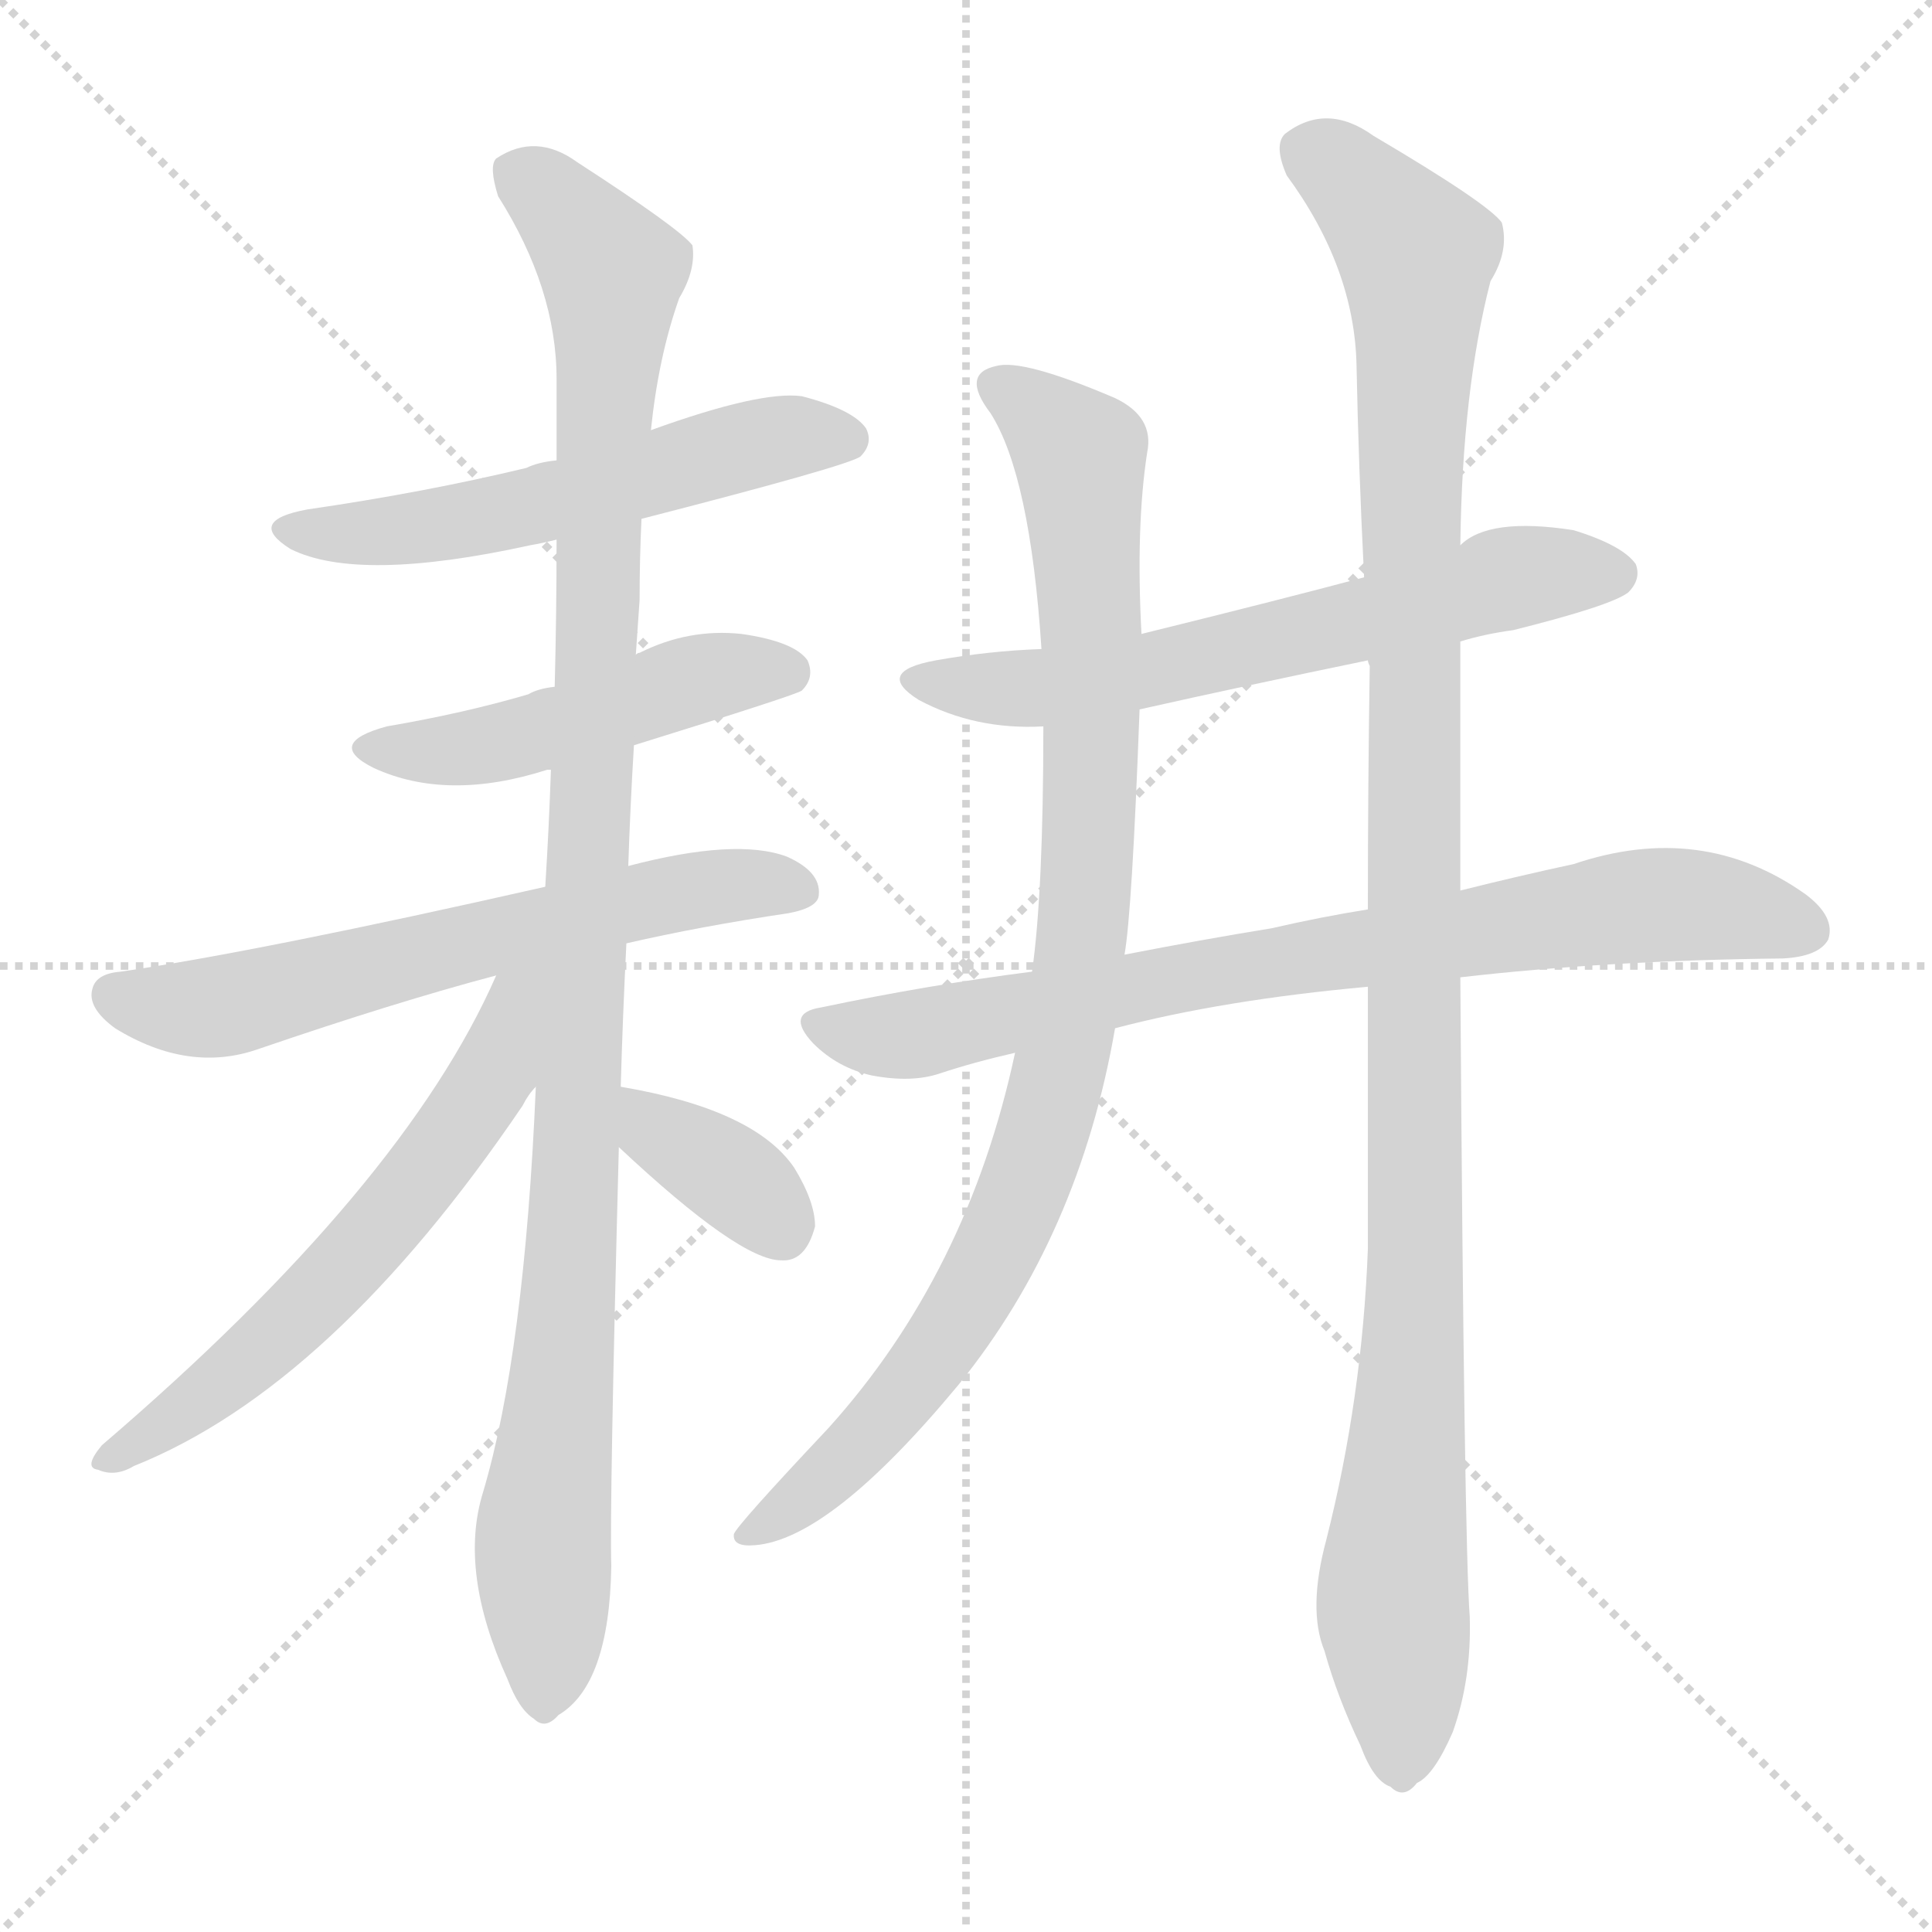
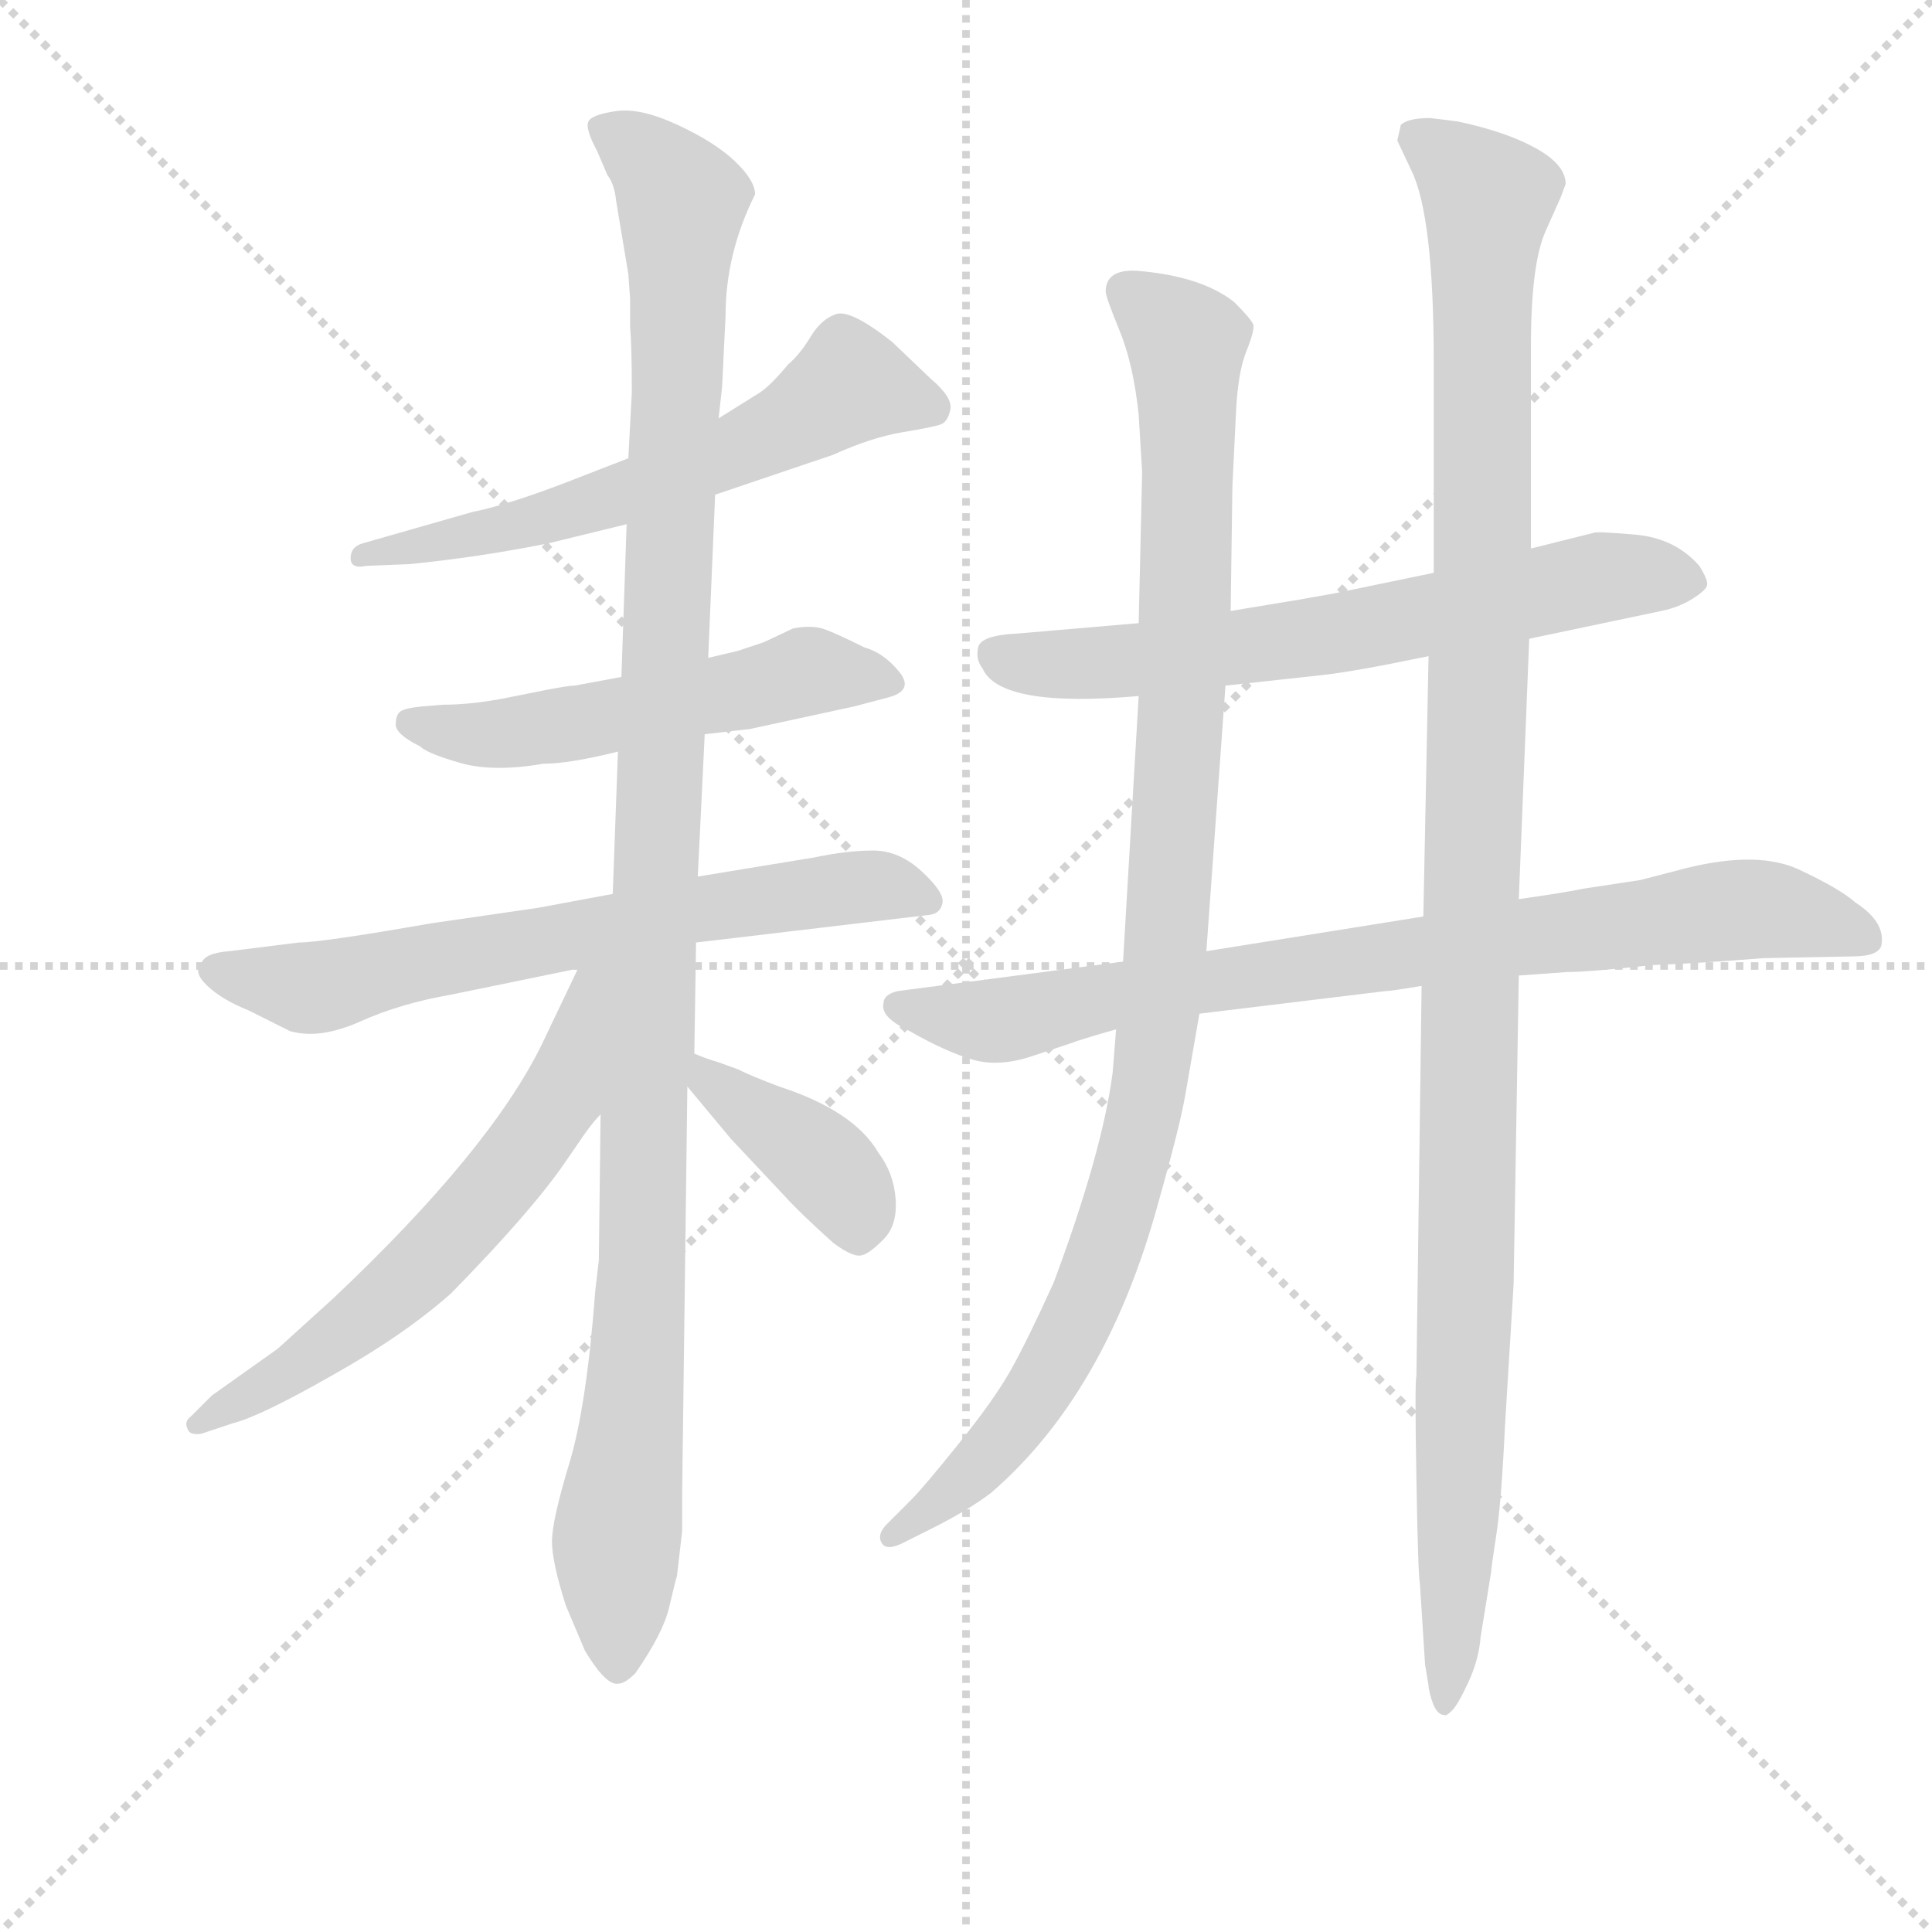
<svg xmlns="http://www.w3.org/2000/svg" version="1.1" viewBox="0 0 1024 1024">
  <g stroke="lightgray" stroke-dasharray="1,1" stroke-width="1" transform="scale(4, 4)">
    <line x1="0" y1="0" x2="256" y2="256" />
    <line x1="256" y1="0" x2="0" y2="256" />
    <line x1="128" y1="0" x2="128" y2="256" />
    <line x1="0" y1="128" x2="256" y2="128" />
  </g>
-   <g transform="scale(1, -1) translate(0, -900)">
+   <g transform="scale(0.92, -0.92) translate(60, -830)">
    <style type="text/css">
      
        @keyframes keyframes0 {
          from {
            stroke: blue;
-             stroke-dashoffset: 556;
+             stroke-dashoffset: 604;
+             stroke-width: 128;
+           }
+           66% {
+             animation-timing-function: step-end;
+             stroke: blue;
+             stroke-dashoffset: 0;
+             stroke-width: 128;
+           }
+           to {
+             stroke: black;
+             stroke-width: 1024;
+           }
+         }
+         #make-me-a-hanzi-animation-0 {
+           animation: keyframes0 0.742s both;
+           animation-delay: 0s;
+           animation-timing-function: linear;
+         }
+       
+         @keyframes keyframes1 {
+           from {
+             stroke: blue;
+             stroke-dashoffset: 537;
            stroke-width: 128;
          }
          64% {
            animation-timing-function: step-end;
            stroke: blue;
            stroke-dashoffset: 0;
            stroke-width: 128;
          }
          to {
            stroke: black;
            stroke-width: 1024;
          }
        }
-         #make-me-a-hanzi-animation-0 {
-           animation: keyframes0 0.702s both;
-           animation-delay: 0s;
-           animation-timing-function: linear;
-         }
-       
-         @keyframes keyframes1 {
-           from {
-             stroke: blue;
-             stroke-dashoffset: 483;
-             stroke-width: 128;
-           }
-           61% {
-             animation-timing-function: step-end;
-             stroke: blue;
-             stroke-dashoffset: 0;
-             stroke-width: 128;
-           }
-           to {
-             stroke: black;
-             stroke-width: 1024;
-           }
-         }
        #make-me-a-hanzi-animation-1 {
-           animation: keyframes1 0.643s both;
-           animation-delay: 0.702s;
+           animation: keyframes1 0.687s both;
+           animation-delay: 0.742s;
          animation-timing-function: linear;
        }
      
        @keyframes keyframes2 {
          from {
            stroke: blue;
-             stroke-dashoffset: 628;
+             stroke-dashoffset: 674;
+             stroke-width: 128;
+           }
+           69% {
+             animation-timing-function: step-end;
+             stroke: blue;
+             stroke-dashoffset: 0;
+             stroke-width: 128;
+           }
+           to {
+             stroke: black;
+             stroke-width: 1024;
+           }
+         }
+         #make-me-a-hanzi-animation-2 {
+           animation: keyframes2 0.799s both;
+           animation-delay: 1.429s;
+           animation-timing-function: linear;
+         }
+       
+         @keyframes keyframes3 {
+           from {
+             stroke: blue;
+             stroke-dashoffset: 1164;
+             stroke-width: 128;
+           }
+           79% {
+             animation-timing-function: step-end;
+             stroke: blue;
+             stroke-dashoffset: 0;
+             stroke-width: 128;
+           }
+           to {
+             stroke: black;
+             stroke-width: 1024;
+           }
+         }
+         #make-me-a-hanzi-animation-3 {
+           animation: keyframes3 1.197s both;
+           animation-delay: 2.227s;
+           animation-timing-function: linear;
+         }
+       
+         @keyframes keyframes4 {
+           from {
+             stroke: blue;
+             stroke-dashoffset: 619;
            stroke-width: 128;
          }
          67% {
            animation-timing-function: step-end;
            stroke: blue;
            stroke-dashoffset: 0;
            stroke-width: 128;
          }
          to {
            stroke: black;
            stroke-width: 1024;
          }
        }
-         #make-me-a-hanzi-animation-2 {
-           animation: keyframes2 0.761s both;
-           animation-delay: 1.346s;
-           animation-timing-function: linear;
-         }
-       
-         @keyframes keyframes3 {
-           from {
-             stroke: blue;
-             stroke-dashoffset: 1086;
-             stroke-width: 128;
-           }
-           78% {
-             animation-timing-function: step-end;
-             stroke: blue;
-             stroke-dashoffset: 0;
-             stroke-width: 128;
-           }
-           to {
-             stroke: black;
-             stroke-width: 1024;
-           }
-         }
-         #make-me-a-hanzi-animation-3 {
-           animation: keyframes3 1.134s both;
-           animation-delay: 2.107s;
-           animation-timing-function: linear;
-         }
-       
-         @keyframes keyframes4 {
-           from {
-             stroke: blue;
-             stroke-dashoffset: 603;
-             stroke-width: 128;
-           }
-           66% {
-             animation-timing-function: step-end;
-             stroke: blue;
-             stroke-dashoffset: 0;
-             stroke-width: 128;
-           }
-           to {
-             stroke: black;
-             stroke-width: 1024;
-           }
-         }
        #make-me-a-hanzi-animation-4 {
-           animation: keyframes4 0.741s both;
-           animation-delay: 3.24s;
+           animation: keyframes4 0.754s both;
+           animation-delay: 3.424s;
          animation-timing-function: linear;
        }
      
        @keyframes keyframes5 {
          from {
            stroke: blue;
-             stroke-dashoffset: 359;
-             stroke-width: 128;
-           }
-           54% {
+             stroke-dashoffset: 392;
+             stroke-width: 128;
+           }
+           56% {
            animation-timing-function: step-end;
            stroke: blue;
            stroke-dashoffset: 0;
            stroke-width: 128;
          }
          to {
            stroke: black;
            stroke-width: 1024;
          }
        }
        #make-me-a-hanzi-animation-5 {
-           animation: keyframes5 0.542s both;
-           animation-delay: 3.981s;
+           animation: keyframes5 0.569s both;
+           animation-delay: 4.178s;
          animation-timing-function: linear;
        }
      
        @keyframes keyframes6 {
          from {
            stroke: blue;
-             stroke-dashoffset: 630;
-             stroke-width: 128;
-           }
-           67% {
+             stroke-dashoffset: 661;
+             stroke-width: 128;
+           }
+           68% {
            animation-timing-function: step-end;
            stroke: blue;
            stroke-dashoffset: 0;
            stroke-width: 128;
          }
          to {
            stroke: black;
            stroke-width: 1024;
          }
        }
        #make-me-a-hanzi-animation-6 {
-           animation: keyframes6 0.763s both;
-           animation-delay: 4.523s;
+           animation: keyframes6 0.788s both;
+           animation-delay: 4.747s;
          animation-timing-function: linear;
        }
      
        @keyframes keyframes7 {
          from {
            stroke: blue;
-             stroke-dashoffset: 788;
-             stroke-width: 128;
-           }
-           72% {
+             stroke-dashoffset: 821;
+             stroke-width: 128;
+           }
+           73% {
            animation-timing-function: step-end;
            stroke: blue;
            stroke-dashoffset: 0;
            stroke-width: 128;
          }
          to {
            stroke: black;
            stroke-width: 1024;
          }
        }
        #make-me-a-hanzi-animation-7 {
-           animation: keyframes7 0.891s both;
-           animation-delay: 5.286s;
+           animation: keyframes7 0.918s both;
+           animation-delay: 5.535s;
          animation-timing-function: linear;
        }
      
        @keyframes keyframes8 {
          from {
            stroke: blue;
-             stroke-dashoffset: 944;
-             stroke-width: 128;
-           }
-           75% {
+             stroke-dashoffset: 1036;
+             stroke-width: 128;
+           }
+           77% {
            animation-timing-function: step-end;
            stroke: blue;
            stroke-dashoffset: 0;
            stroke-width: 128;
          }
          to {
            stroke: black;
            stroke-width: 1024;
          }
        }
        #make-me-a-hanzi-animation-8 {
-           animation: keyframes8 1.018s both;
-           animation-delay: 6.177s;
+           animation: keyframes8 1.093s both;
+           animation-delay: 6.453s;
          animation-timing-function: linear;
        }
      
        @keyframes keyframes9 {
          from {
            stroke: blue;
-             stroke-dashoffset: 1132;
+             stroke-dashoffset: 1181;
            stroke-width: 128;
          }
          79% {
            animation-timing-function: step-end;
            stroke: blue;
            stroke-dashoffset: 0;
            stroke-width: 128;
          }
          to {
            stroke: black;
            stroke-width: 1024;
          }
        }
        #make-me-a-hanzi-animation-9 {
-           animation: keyframes9 1.171s both;
-           animation-delay: 7.195s;
+           animation: keyframes9 1.211s both;
+           animation-delay: 7.546s;
          animation-timing-function: linear;
        }
      
    </style>
-     <path d="M 340 625 Q 449 653 456 658 Q 463 665 459 673 Q 452 683 425 690 Q 403 693 345 672 L 295 656 Q 285 655 279 652 Q 225 639 163 630 Q 130 624 154 609 Q 190 591 281 611 Q 287 612 295 614 L 340 625 Z" fill="lightgray" />
-     <path d="M 336 505 Q 423 532 425 534 Q 432 541 428 550 Q 421 560 393 564 Q 365 567 339 554 Q 338 554 337 553 L 294 536 Q 285 535 280 532 Q 246 522 205 515 Q 172 506 198 493 Q 237 475 290 492 L 292 492 L 336 505 Z" fill="lightgray" />
-     <path d="M 332 400 Q 371 409 418 416 Q 434 419 434 426 Q 435 438 417 446 Q 390 456 333 441 L 289 430 Q 139 396 64 385 Q 51 384 49 376 Q 46 366 61 355 Q 100 331 137 344 Q 210 369 263 383 L 332 400 Z" fill="lightgray" />
-     <path d="M 329 324 Q 330 360 332 400 L 333 441 Q 334 472 336 505 L 337 553 Q 338 568 339 582 Q 339 604 340 625 L 345 672 Q 349 711 360 742 Q 369 757 367 770 Q 360 779 306 814 Q 284 830 263 816 Q 259 812 264 796 Q 295 747 295 699 Q 295 678 295 656 L 295 614 Q 295 575 294 536 L 292 492 Q 291 462 289 430 L 284 324 Q 278 183 256 109 Q 243 67 269 10 Q 275 -6 283 -11 Q 289 -17 296 -9 Q 323 7 324 70 Q 323 101 328 292 L 329 324 Z" fill="lightgray" />
-     <path d="M 263 383 Q 214 271 54 134 Q 44 122 52 121 Q 61 117 71 123 Q 176 165 277 314 Q 280 320 284 324 C 337 398 277 415 263 383 Z" fill="lightgray" />
-     <path d="M 328 292 Q 392 232 414 232 Q 427 231 432 250 Q 432 263 421 281 Q 400 312 329 324 C 299 329 306 312 328 292 Z" fill="lightgray" />
-     <path d="M 774 560 Q 787 564 802 566 Q 854 579 863 586 Q 870 593 867 601 Q 860 611 834 619 Q 789 626 774 611 L 723 594 Q 678 582 605 564 L 552 556 Q 524 555 496 550 Q 463 544 487 529 Q 517 513 553 515 L 604 524 Q 662 537 725 550 L 774 560 Z" fill="lightgray" />
-     <path d="M 774 382 Q 852 391 945 392 Q 964 393 969 402 Q 973 414 957 426 Q 902 465 834 442 Q 806 436 774 428 L 725 418 Q 700 414 674 408 Q 637 402 596 394 L 547 385 Q 492 378 435 366 Q 416 363 431 347 Q 444 334 462 330 Q 483 326 498 331 Q 516 337 538 342 L 591 355 Q 648 370 725 377 L 774 382 Z" fill="lightgray" />
-     <path d="M 605 564 Q 602 621 608 660 Q 612 679 591 689 Q 542 710 528 706 Q 509 702 525 681 Q 546 648 552 556 L 553 515 Q 553 427 547 385 L 538 342 Q 513 225 439 143 Q 391 92 389 87 Q 388 80 400 81 Q 440 84 508 166 Q 572 245 591 355 L 596 394 Q 600 416 604 524 L 605 564 Z" fill="lightgray" />
-     <path d="M 703 84 Q 693 47 702 25 Q 709 0 721 -25 Q 728 -44 737 -47 Q 744 -54 751 -45 Q 760 -41 770 -18 Q 780 10 779 43 Q 776 83 774 382 L 774 428 Q 774 489 774 560 L 774 611 Q 775 693 790 751 Q 800 767 796 782 Q 789 792 728 828 Q 703 846 681 829 Q 675 823 682 807 Q 718 758 719 706 Q 720 654 723 594 L 725 550 Q 725 549 726 547 Q 725 484 725 418 L 725 377 Q 725 310 725 238 Q 722 159 703 84 Z" fill="lightgray" />
+     <path d="M 352 545 L 420 568 Q 442 578 460 581 Q 478 584 482 585.5 Q 486 587 487.5 594 Q 489 601 476 612 L 454 633 Q 430 652 421.5 649 Q 413 646 407 636 Q 401 626 394 620 Q 384 608 378 604 L 354 589 L 302 566 L 266 552 Q 232 539 212 535 L 149 517 Q 142 515 142 508.5 Q 142 502 151 504 L 176 505 Q 216 509 256 517 L 301 528 L 352 545 Z" fill="lightgray" />
+     <path d="M 432 423 L 451 428 Q 467 432 458 443 Q 449 454 438 457 Q 422 465 415 467.5 Q 408 470 397 468 L 380 460 L 365 455 L 348 451 L 298 440 L 271 435 Q 267 435 252 432 L 232 428 Q 212 424 195 424 L 183 423 Q 173 422 170.5 420 Q 168 418 168 412.5 Q 168 407 182 400 Q 186 396 205 390.5 Q 224 385 253 390 Q 268 390 296 397 L 346 407 L 372 410 L 432 423 Z" fill="lightgray" />
+     <path d="M 293 315 L 250 307 L 188 298 Q 125 287 112 287 L 72 282 Q 58 281 56 275 Q 51 270 59.5 262 Q 68 254 83 248 L 107 236 Q 124 231 147.5 241.5 Q 171 252 200 257 L 273 272 L 341 287 L 476 303 Q 482 304 483 310 Q 484 316 471 328 Q 458 340 443 340 Q 428 340 409 336 L 342 325 L 293 315 Z" fill="lightgray" />
+     <path d="M 348 451 L 352 545 L 354 589 L 356 607 L 358 648 Q 358 684 375 718 Q 375 726 363.5 737 Q 352 748 330.5 758 Q 309 768 295 766 Q 281 764 279 760 Q 277 756 284 743 L 290 729 Q 294 724 295 714 L 302 672 L 303 658 L 303 642 Q 304 630 304 604 L 302 566 L 301 528 L 298 440 L 296 397 L 293 315 L 286 188 L 285 104 L 283 87 Q 278 20 268 -13 Q 258 -46 258 -58 Q 258 -70 266 -95 L 277 -121 Q 289 -141 296 -140 Q 300 -140 306 -134 Q 322 -111 325.5 -96 Q 329 -81 330 -78 L 333 -52 L 333 -30 L 336 204 L 340 223 L 341 287 L 342 325 L 346 407 L 348 451 Z" fill="lightgray" />
+     <path d="M 273 272 L 252 228 Q 222 167 132 82 L 100 53 L 62 26 L 50 14 Q 46 11 48 7 Q 49 3 56 4 L 74 10 Q 90 14 132 38 Q 173 61 200 85 Q 247 133 266 161 L 277 177 Q 282 184 286 188 C 365 282 286 299 273 272 Z" fill="lightgray" />
+     <path d="M 336 204 L 361 174 L 392 141 Q 400 132 420 114 Q 432 105 437 107 Q 441 108 449 116 Q 457 124 456 139 Q 455 154 446 166 Q 432 190 389 204 Q 373 210 365 214 L 354 218 Q 347 220 340 223 C 312 234 317 227 336 204 Z" fill="lightgray" />
+     <path d="M 596 471 L 526 465 Q 505 464 503.5 457 Q 502 450 506 445 Q 516 422 596 429 L 646 435 L 701 441 Q 720 443 763 452 L 821 462 L 897 478 Q 907 480 915 485 Q 923 490 923.5 493 Q 924 496 919 504 Q 905 520 882 522 Q 859 524 858 523 L 822 514 L 766 500 L 708 488 Q 686 484 673 482 L 649 478 L 596 471 Z" fill="lightgray" />
+     <path d="M 587 276 L 457 259 Q 449 257 449 252 Q 447 244 464 236 Q 485 224 500.5 219.5 Q 516 215 536 222 L 557 229 Q 562 231 583 237 L 631 246 L 738 259 Q 741 259 759 262 L 815 268 L 843 270 Q 855 270 892 274 Q 918 275 956 278 L 1007 279 Q 1023 279 1024 286 Q 1026 299 1009 310 Q 1000 318 976.5 329 Q 953 340 912 330 L 885 323 L 852 318 Q 843 316 815 312 L 760 302 L 635 282 L 587 276 Z" fill="lightgray" />
+     <path d="M 577 662 Q 577 659 585 639.5 Q 593 620 596 591 L 598 558 L 596 471 L 596 429 L 587 276 L 583 237 L 581 212 Q 575 166 547 91 Q 532 58 522.5 41 Q 513 24 492.5 -1.5 Q 472 -27 465 -34 L 451 -48 Q 445 -54 448 -59 Q 451 -64 462 -58 L 476 -51 Q 498 -40 511 -30 Q 577 27 607 136 Q 620 182 623 200 L 631 246 L 635 282 L 646 435 L 649 478 L 650 550 L 652 591 Q 653 615 658 627.5 Q 663 640 662 643 Q 661 646 651 656 Q 632 671 595 674 Q 577 675 577 662 Z" fill="lightgray" />
+     <path d="M 759 262 L 756 37 Q 755 35 756 -22 Q 757 -79 758 -82 L 761 -129 L 763 -141 L 763 -142 Q 766 -158 772 -158 Q 773 -159 776.5 -155.5 Q 780 -152 786 -139 Q 792 -126 793 -113 L 799 -76 Q 799 -74 802 -54.5 Q 805 -35 807 8 L 812 90 L 815 268 L 815 312 L 821 462 L 822 514 L 822 631 Q 822 678 830.5 697 L 839 716 L 842 724 Q 842 735 825 744.5 Q 808 754 780 760 L 764 762 Q 751 762 747 758 L 745 749 L 753 732 Q 766 706 766 621 L 766 500 L 763 452 L 760 302 L 759 262 Z" fill="lightgray" />
    <clipPath id="make-me-a-hanzi-clip-0">
-       <path d="M 340 625 Q 449 653 456 658 Q 463 665 459 673 Q 452 683 425 690 Q 403 693 345 672 L 295 656 Q 285 655 279 652 Q 225 639 163 630 Q 130 624 154 609 Q 190 591 281 611 Q 287 612 295 614 L 340 625 Z" />
-     </clipPath>
-     <path clip-path="url(#make-me-a-hanzi-clip-0)" d="M 156 621 L 228 620 L 404 666 L 450 667" fill="none" id="make-me-a-hanzi-animation-0" stroke-dasharray="428 856" stroke-linecap="round" />
+       <path d="M 352 545 L 420 568 Q 442 578 460 581 Q 478 584 482 585.5 Q 486 587 487.5 594 Q 489 601 476 612 L 454 633 Q 430 652 421.5 649 Q 413 646 407 636 Q 401 626 394 620 Q 384 608 378 604 L 354 589 L 302 566 L 266 552 Q 232 539 212 535 L 149 517 Q 142 515 142 508.5 Q 142 502 151 504 L 176 505 Q 216 509 256 517 L 301 528 L 352 545 Z" />
+     </clipPath>
+     <path clip-path="url(#make-me-a-hanzi-clip-0)" d="M 476 595 L 430 608 L 379 577 L 290 542 L 149 510" fill="none" id="make-me-a-hanzi-animation-0" stroke-dasharray="476 952" stroke-linecap="round" />
    <clipPath id="make-me-a-hanzi-clip-1">
-       <path d="M 336 505 Q 423 532 425 534 Q 432 541 428 550 Q 421 560 393 564 Q 365 567 339 554 Q 338 554 337 553 L 294 536 Q 285 535 280 532 Q 246 522 205 515 Q 172 506 198 493 Q 237 475 290 492 L 292 492 L 336 505 Z" />
-     </clipPath>
-     <path clip-path="url(#make-me-a-hanzi-clip-1)" d="M 199 505 L 261 505 L 375 541 L 420 542" fill="none" id="make-me-a-hanzi-animation-1" stroke-dasharray="355 710" stroke-linecap="round" />
+       <path d="M 432 423 L 451 428 Q 467 432 458 443 Q 449 454 438 457 Q 422 465 415 467.5 Q 408 470 397 468 L 380 460 L 365 455 L 348 451 L 298 440 L 271 435 Q 267 435 252 432 L 232 428 Q 212 424 195 424 L 183 423 Q 173 422 170.5 420 Q 168 418 168 412.5 Q 168 407 182 400 Q 186 396 205 390.5 Q 224 385 253 390 Q 268 390 296 397 L 346 407 L 372 410 L 432 423 Z" />
+     </clipPath>
+     <path clip-path="url(#make-me-a-hanzi-clip-1)" d="M 177 414 L 214 407 L 257 411 L 404 443 L 453 436" fill="none" id="make-me-a-hanzi-animation-1" stroke-dasharray="409 818" stroke-linecap="round" />
    <clipPath id="make-me-a-hanzi-clip-2">
-       <path d="M 332 400 Q 371 409 418 416 Q 434 419 434 426 Q 435 438 417 446 Q 390 456 333 441 L 289 430 Q 139 396 64 385 Q 51 384 49 376 Q 46 366 61 355 Q 100 331 137 344 Q 210 369 263 383 L 332 400 Z" />
-     </clipPath>
-     <path clip-path="url(#make-me-a-hanzi-clip-2)" d="M 60 372 L 113 366 L 330 421 L 400 432 L 424 429" fill="none" id="make-me-a-hanzi-animation-2" stroke-dasharray="500 1000" stroke-linecap="round" />
+       <path d="M 293 315 L 250 307 L 188 298 Q 125 287 112 287 L 72 282 Q 58 281 56 275 Q 51 270 59.5 262 Q 68 254 83 248 L 107 236 Q 124 231 147.5 241.5 Q 171 252 200 257 L 273 272 L 341 287 L 476 303 Q 482 304 483 310 Q 484 316 471 328 Q 458 340 443 340 Q 428 340 409 336 L 342 325 L 293 315 Z" />
+     </clipPath>
+     <path clip-path="url(#make-me-a-hanzi-clip-2)" d="M 65 270 L 122 261 L 365 310 L 446 320 L 475 311" fill="none" id="make-me-a-hanzi-animation-2" stroke-dasharray="546 1092" stroke-linecap="round" />
    <clipPath id="make-me-a-hanzi-clip-3">
-       <path d="M 329 324 Q 330 360 332 400 L 333 441 Q 334 472 336 505 L 337 553 Q 338 568 339 582 Q 339 604 340 625 L 345 672 Q 349 711 360 742 Q 369 757 367 770 Q 360 779 306 814 Q 284 830 263 816 Q 259 812 264 796 Q 295 747 295 699 Q 295 678 295 656 L 295 614 Q 295 575 294 536 L 292 492 Q 291 462 289 430 L 284 324 Q 278 183 256 109 Q 243 67 269 10 Q 275 -6 283 -11 Q 289 -17 296 -9 Q 323 7 324 70 Q 323 101 328 292 L 329 324 Z" />
-     </clipPath>
-     <path clip-path="url(#make-me-a-hanzi-clip-3)" d="M 274 810 L 302 786 L 324 756 L 325 746 L 305 254 L 288 86 L 288 1" fill="none" id="make-me-a-hanzi-animation-3" stroke-dasharray="958 1916" stroke-linecap="round" />
+       <path d="M 348 451 L 352 545 L 354 589 L 356 607 L 358 648 Q 358 684 375 718 Q 375 726 363.5 737 Q 352 748 330.5 758 Q 309 768 295 766 Q 281 764 279 760 Q 277 756 284 743 L 290 729 Q 294 724 295 714 L 302 672 L 303 658 L 303 642 Q 304 630 304 604 L 302 566 L 301 528 L 298 440 L 296 397 L 293 315 L 286 188 L 285 104 L 283 87 Q 278 20 268 -13 Q 258 -46 258 -58 Q 258 -70 266 -95 L 277 -121 Q 289 -141 296 -140 Q 300 -140 306 -134 Q 322 -111 325.5 -96 Q 329 -81 330 -78 L 333 -52 L 333 -30 L 336 204 L 340 223 L 341 287 L 342 325 L 346 407 L 348 451 Z" />
+     </clipPath>
+     <path clip-path="url(#make-me-a-hanzi-clip-3)" d="M 285 757 L 315 737 L 333 709 L 311 119 L 295 -59 L 296 -129" fill="none" id="make-me-a-hanzi-animation-3" stroke-dasharray="1036 2072" stroke-linecap="round" />
    <clipPath id="make-me-a-hanzi-clip-4">
-       <path d="M 263 383 Q 214 271 54 134 Q 44 122 52 121 Q 61 117 71 123 Q 176 165 277 314 Q 280 320 284 324 C 337 398 277 415 263 383 Z" />
-     </clipPath>
-     <path clip-path="url(#make-me-a-hanzi-clip-4)" d="M 282 383 L 254 318 L 200 246 L 125 173 L 58 127" fill="none" id="make-me-a-hanzi-animation-4" stroke-dasharray="475 950" stroke-linecap="round" />
+       <path d="M 273 272 L 252 228 Q 222 167 132 82 L 100 53 L 62 26 L 50 14 Q 46 11 48 7 Q 49 3 56 4 L 74 10 Q 90 14 132 38 Q 173 61 200 85 Q 247 133 266 161 L 277 177 Q 282 184 286 188 C 365 282 286 299 273 272 Z" />
+     </clipPath>
+     <path clip-path="url(#make-me-a-hanzi-clip-4)" d="M 288 269 L 279 262 L 263 197 L 203 120 L 115 44 L 53 9" fill="none" id="make-me-a-hanzi-animation-4" stroke-dasharray="491 982" stroke-linecap="round" />
    <clipPath id="make-me-a-hanzi-clip-5">
-       <path d="M 328 292 Q 392 232 414 232 Q 427 231 432 250 Q 432 263 421 281 Q 400 312 329 324 C 299 329 306 312 328 292 Z" />
-     </clipPath>
-     <path clip-path="url(#make-me-a-hanzi-clip-5)" d="M 338 318 L 352 298 L 392 273 L 414 251" fill="none" id="make-me-a-hanzi-animation-5" stroke-dasharray="231 462" stroke-linecap="round" />
+       <path d="M 336 204 L 361 174 L 392 141 Q 400 132 420 114 Q 432 105 437 107 Q 441 108 449 116 Q 457 124 456 139 Q 455 154 446 166 Q 432 190 389 204 Q 373 210 365 214 L 354 218 Q 347 220 340 223 C 312 234 317 227 336 204 Z" />
+     </clipPath>
+     <path clip-path="url(#make-me-a-hanzi-clip-5)" d="M 346 217 L 349 206 L 420 154 L 436 121" fill="none" id="make-me-a-hanzi-animation-5" stroke-dasharray="264 528" stroke-linecap="round" />
    <clipPath id="make-me-a-hanzi-clip-6">
-       <path d="M 774 560 Q 787 564 802 566 Q 854 579 863 586 Q 870 593 867 601 Q 860 611 834 619 Q 789 626 774 611 L 723 594 Q 678 582 605 564 L 552 556 Q 524 555 496 550 Q 463 544 487 529 Q 517 513 553 515 L 604 524 Q 662 537 725 550 L 774 560 Z" />
-     </clipPath>
-     <path clip-path="url(#make-me-a-hanzi-clip-6)" d="M 489 541 L 556 536 L 697 565 L 797 593 L 856 596" fill="none" id="make-me-a-hanzi-animation-6" stroke-dasharray="502 1004" stroke-linecap="round" />
+       <path d="M 596 471 L 526 465 Q 505 464 503.5 457 Q 502 450 506 445 Q 516 422 596 429 L 646 435 L 701 441 Q 720 443 763 452 L 821 462 L 897 478 Q 907 480 915 485 Q 923 490 923.5 493 Q 924 496 919 504 Q 905 520 882 522 Q 859 524 858 523 L 822 514 L 766 500 L 708 488 Q 686 484 673 482 L 649 478 L 596 471 Z" />
+     </clipPath>
+     <path clip-path="url(#make-me-a-hanzi-clip-6)" d="M 513 453 L 582 447 L 730 468 L 858 497 L 913 495" fill="none" id="make-me-a-hanzi-animation-6" stroke-dasharray="533 1066" stroke-linecap="round" />
    <clipPath id="make-me-a-hanzi-clip-7">
-       <path d="M 774 382 Q 852 391 945 392 Q 964 393 969 402 Q 973 414 957 426 Q 902 465 834 442 Q 806 436 774 428 L 725 418 Q 700 414 674 408 Q 637 402 596 394 L 547 385 Q 492 378 435 366 Q 416 363 431 347 Q 444 334 462 330 Q 483 326 498 331 Q 516 337 538 342 L 591 355 Q 648 370 725 377 L 774 382 Z" />
-     </clipPath>
-     <path clip-path="url(#make-me-a-hanzi-clip-7)" d="M 434 356 L 481 351 L 639 385 L 864 420 L 913 419 L 958 407" fill="none" id="make-me-a-hanzi-animation-7" stroke-dasharray="660 1320" stroke-linecap="round" />
+       <path d="M 587 276 L 457 259 Q 449 257 449 252 Q 447 244 464 236 Q 485 224 500.5 219.5 Q 516 215 536 222 L 557 229 Q 562 231 583 237 L 631 246 L 738 259 Q 741 259 759 262 L 815 268 L 843 270 Q 855 270 892 274 Q 918 275 956 278 L 1007 279 Q 1023 279 1024 286 Q 1026 299 1009 310 Q 1000 318 976.5 329 Q 953 340 912 330 L 885 323 L 852 318 Q 843 316 815 312 L 760 302 L 635 282 L 587 276 Z" />
+     </clipPath>
+     <path clip-path="url(#make-me-a-hanzi-clip-7)" d="M 457 250 L 516 242 L 645 267 L 938 306 L 973 304 L 1014 290" fill="none" id="make-me-a-hanzi-animation-7" stroke-dasharray="693 1386" stroke-linecap="round" />
    <clipPath id="make-me-a-hanzi-clip-8">
-       <path d="M 605 564 Q 602 621 608 660 Q 612 679 591 689 Q 542 710 528 706 Q 509 702 525 681 Q 546 648 552 556 L 553 515 Q 553 427 547 385 L 538 342 Q 513 225 439 143 Q 391 92 389 87 Q 388 80 400 81 Q 440 84 508 166 Q 572 245 591 355 L 596 394 Q 600 416 604 524 L 605 564 Z" />
-     </clipPath>
-     <path clip-path="url(#make-me-a-hanzi-clip-8)" d="M 530 693 L 572 659 L 580 513 L 575 415 L 563 335 L 527 235 L 487 169 L 437 116 L 395 85" fill="none" id="make-me-a-hanzi-animation-8" stroke-dasharray="816 1632" stroke-linecap="round" />
+       <path d="M 577 662 Q 577 659 585 639.5 Q 593 620 596 591 L 598 558 L 596 471 L 596 429 L 587 276 L 583 237 L 581 212 Q 575 166 547 91 Q 532 58 522.5 41 Q 513 24 492.5 -1.5 Q 472 -27 465 -34 L 451 -48 Q 445 -54 448 -59 Q 451 -64 462 -58 L 476 -51 Q 498 -40 511 -30 Q 577 27 607 136 Q 620 182 623 200 L 631 246 L 635 282 L 646 435 L 649 478 L 650 550 L 652 591 Q 653 615 658 627.5 Q 663 640 662 643 Q 661 646 651 656 Q 632 671 595 674 Q 577 675 577 662 Z" />
+     </clipPath>
+     <path clip-path="url(#make-me-a-hanzi-clip-8)" d="M 590 662 L 623 632 L 625 572 L 622 444 L 604 211 L 574 100 L 547 43 L 506 -13 L 455 -55" fill="none" id="make-me-a-hanzi-animation-8" stroke-dasharray="908 1816" stroke-linecap="round" />
    <clipPath id="make-me-a-hanzi-clip-9">
-       <path d="M 703 84 Q 693 47 702 25 Q 709 0 721 -25 Q 728 -44 737 -47 Q 744 -54 751 -45 Q 760 -41 770 -18 Q 780 10 779 43 Q 776 83 774 382 L 774 428 Q 774 489 774 560 L 774 611 Q 775 693 790 751 Q 800 767 796 782 Q 789 792 728 828 Q 703 846 681 829 Q 675 823 682 807 Q 718 758 719 706 Q 720 654 723 594 L 725 550 Q 725 549 726 547 Q 725 484 725 418 L 725 377 Q 725 310 725 238 Q 722 159 703 84 Z" />
-     </clipPath>
-     <path clip-path="url(#make-me-a-hanzi-clip-9)" d="M 695 820 L 751 765 L 751 270 L 738 54 L 742 -32" fill="none" id="make-me-a-hanzi-animation-9" stroke-dasharray="1004 2008" stroke-linecap="round" />
+       <path d="M 759 262 L 756 37 Q 755 35 756 -22 Q 757 -79 758 -82 L 761 -129 L 763 -141 L 763 -142 Q 766 -158 772 -158 Q 773 -159 776.5 -155.5 Q 780 -152 786 -139 Q 792 -126 793 -113 L 799 -76 Q 799 -74 802 -54.5 Q 805 -35 807 8 L 812 90 L 815 268 L 815 312 L 821 462 L 822 514 L 822 631 Q 822 678 830.5 697 L 839 716 L 842 724 Q 842 735 825 744.5 Q 808 754 780 760 L 764 762 Q 751 762 747 758 L 745 749 L 753 732 Q 766 706 766 621 L 766 500 L 763 452 L 760 302 L 759 262 Z" />
+     </clipPath>
+     <path clip-path="url(#make-me-a-hanzi-clip-9)" d="M 754 752 L 782 733 L 797 712 L 785 98 L 772 -153" fill="none" id="make-me-a-hanzi-animation-9" stroke-dasharray="1053 2106" stroke-linecap="round" />
  </g>
</svg>
